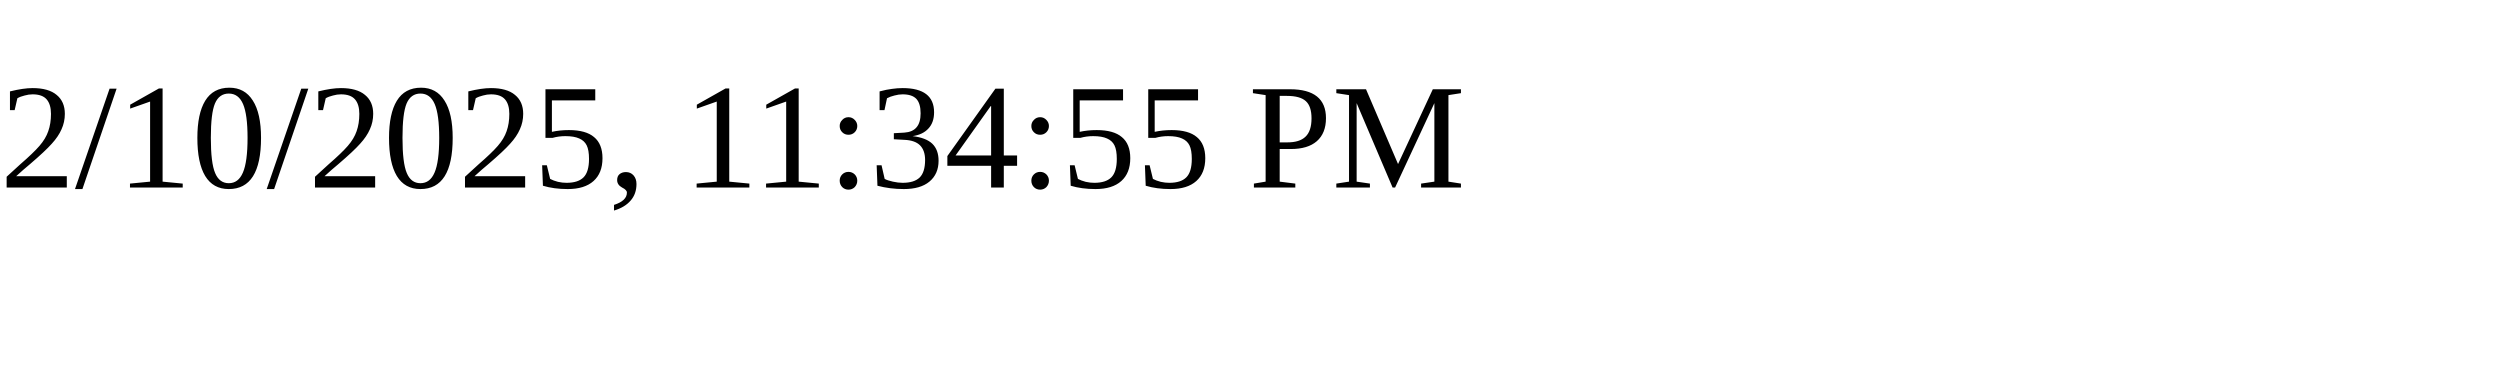
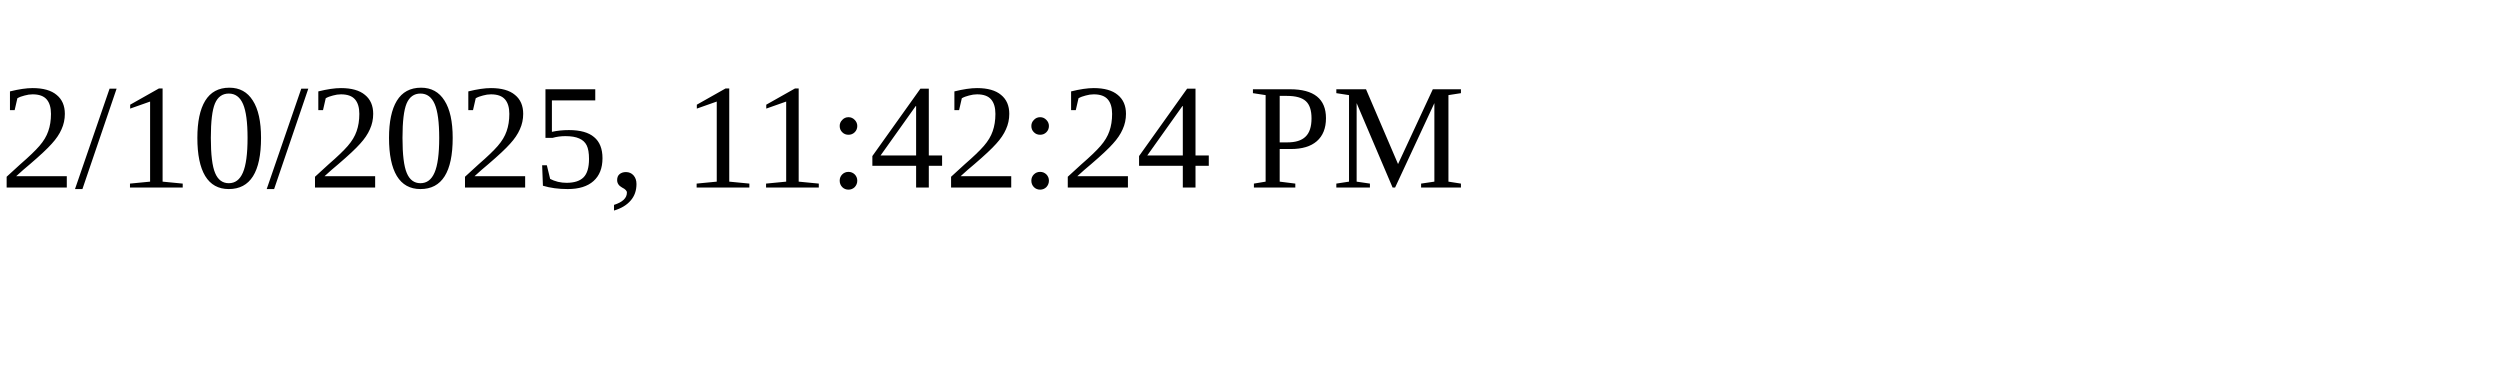
<svg xmlns="http://www.w3.org/2000/svg" height="30" width="200">
-   <text x="0" y="15">2/10/2025, 11:34:55 PM</text>
+   <text x="0" y="15">2/10/2025, 11:42:24 PM</text>
</svg>
